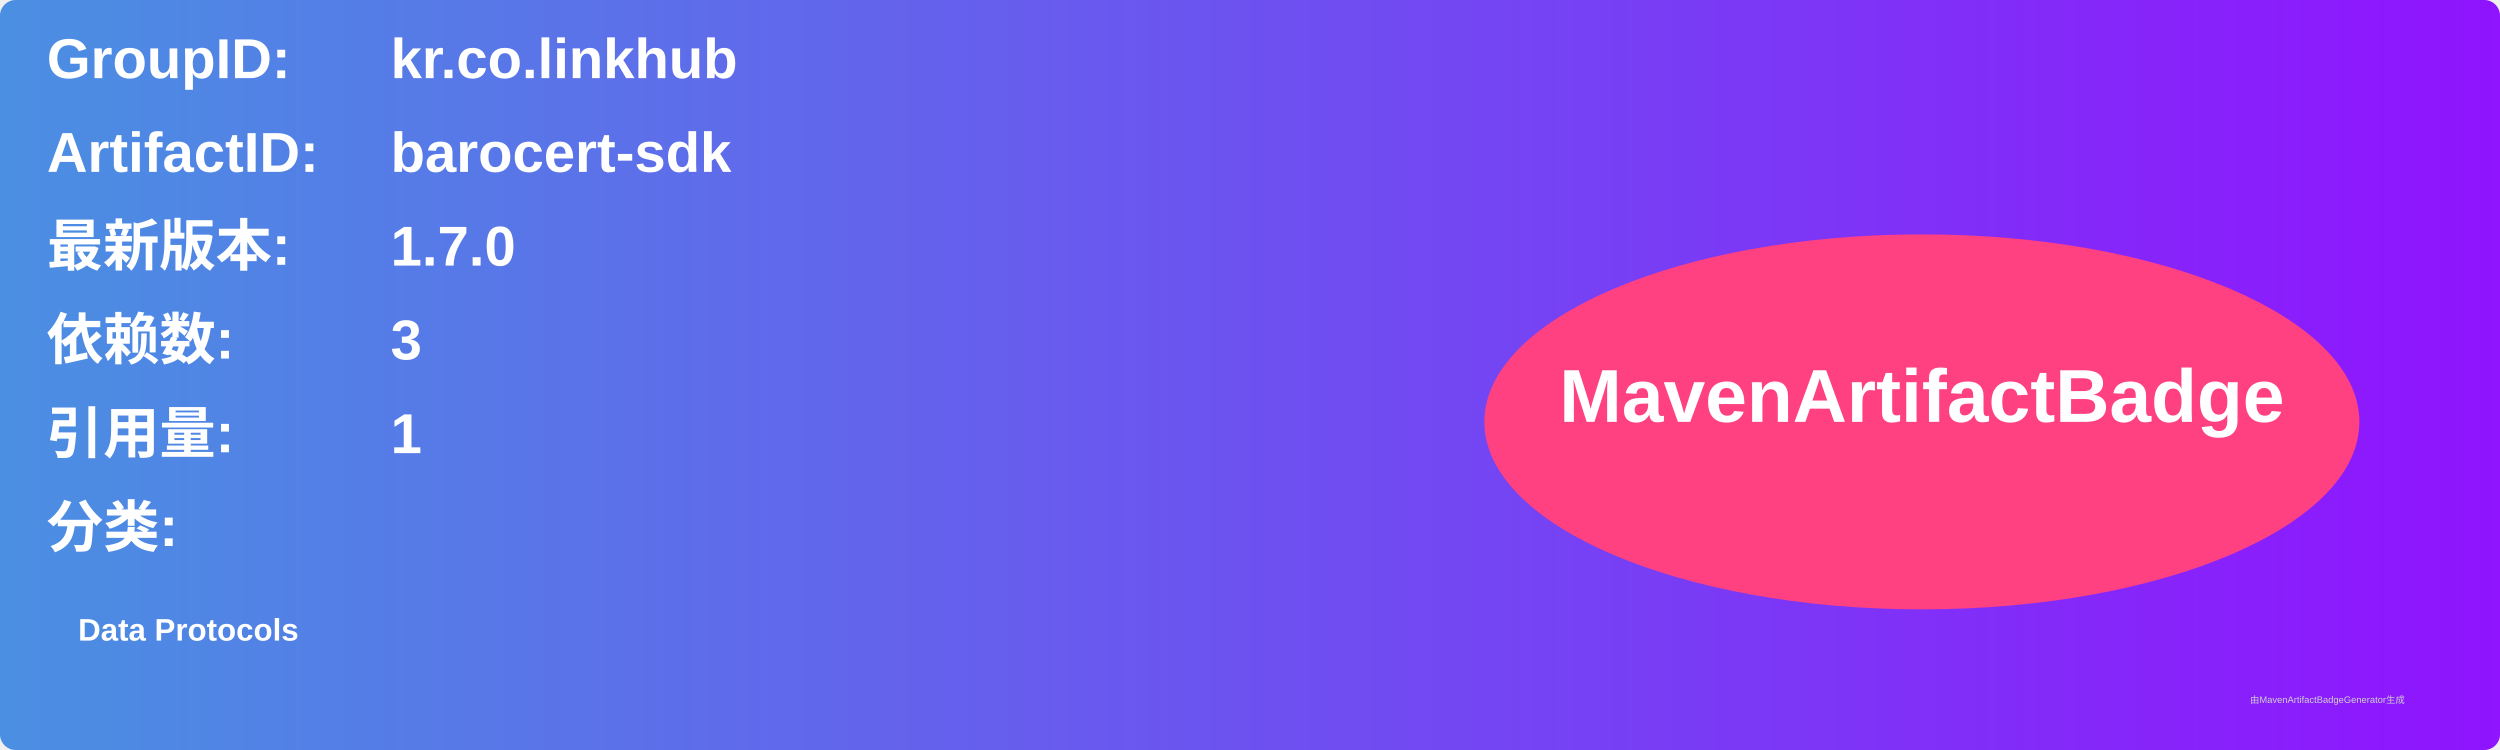
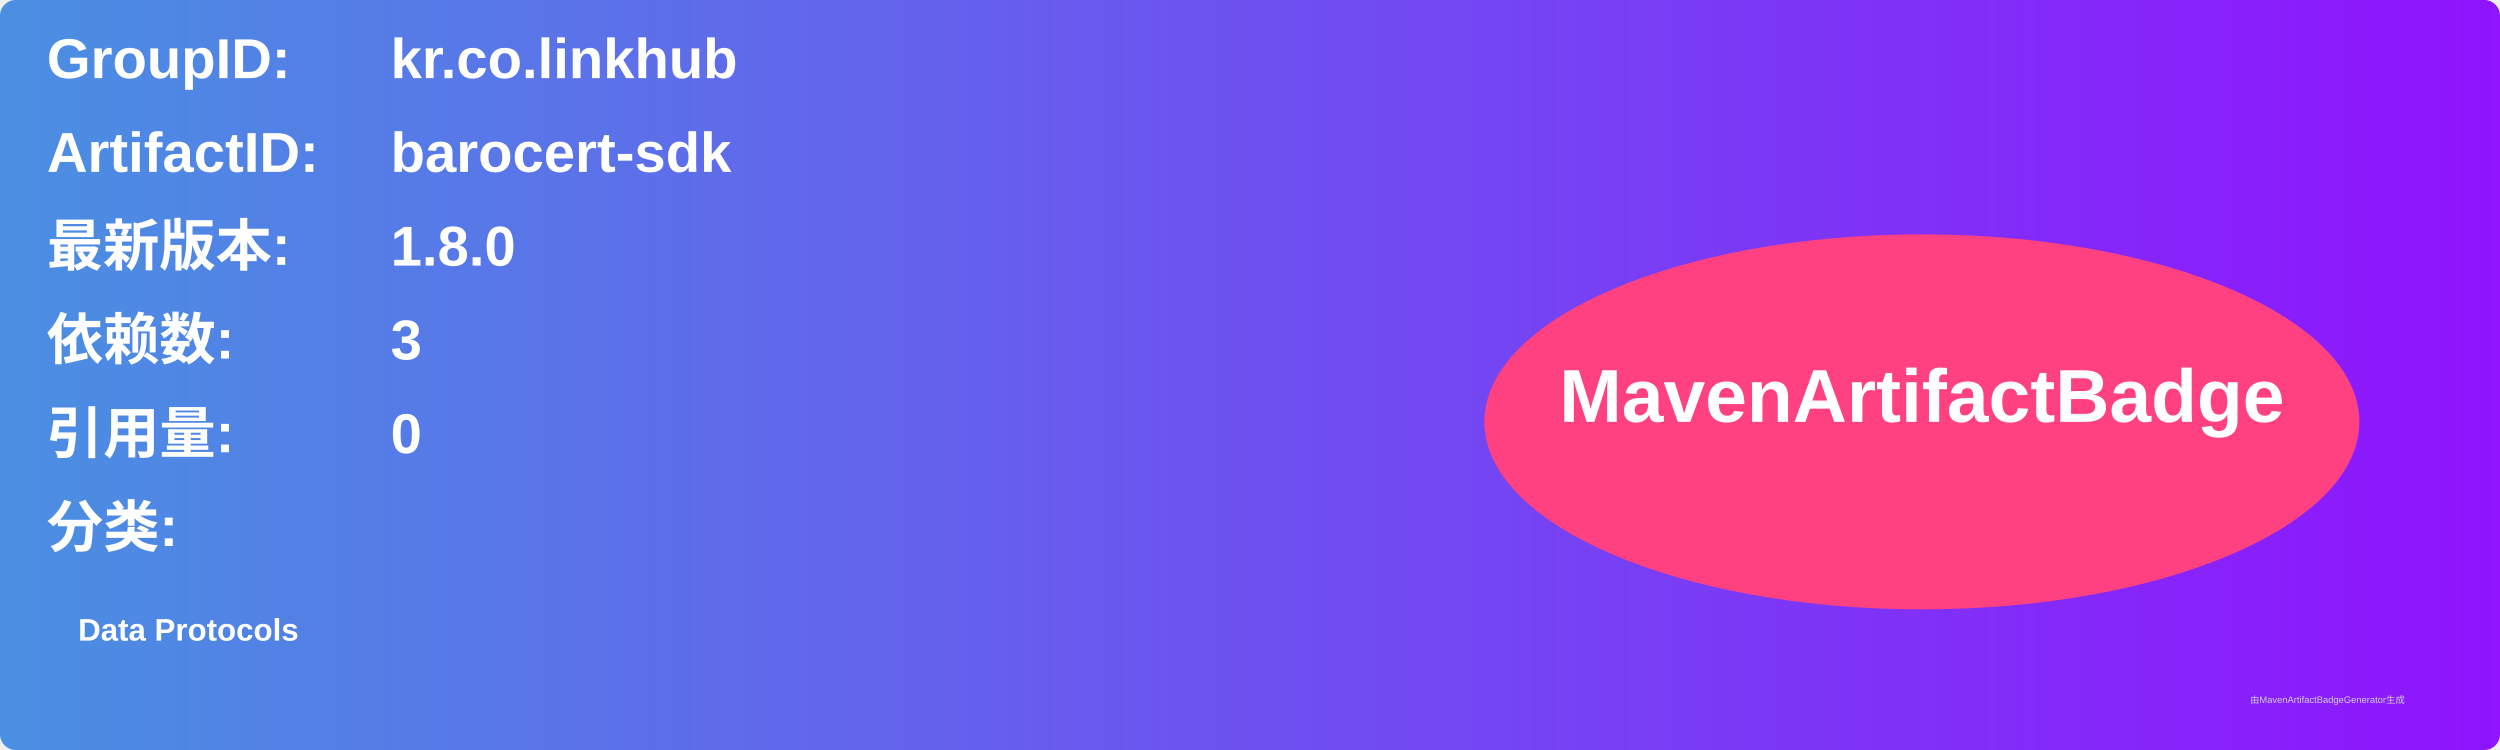
<svg xmlns="http://www.w3.org/2000/svg" width="800" height="240" viewBox="0 0 800 240">
  <linearGradient id="grad" x1="0%" y1="0%" x2="100%" y2="0%">
    <stop offset="0%" stop-color="#4a90e2" />
    <stop offset="100%" stop-color="#9013fe" />
  </linearGradient>
  <rect width="100%" height="100%" rx="5" ry="5" fill="url(#grad)" />
  <g transform="translate(15, 15)">
    <text x="0" y="10" font-family="Arial" font-size="18" fill="white" font-weight="bold" width="260">GroupID:</text>
    <text x="110" y="10" font-family="Arial" font-size="18" fill="white" font-weight="bold" width="460">kr.co.linkhub</text>
    <text x="0" y="40" font-family="Arial" font-size="18" fill="white" font-weight="bold" width="260">ArtifactID:</text>
    <text x="110" y="40" font-family="Arial" font-size="18" fill="white" font-weight="bold" width="460">barocert-sdk</text>
    <text x="0" y="70" font-family="Arial" font-size="18" fill="white" font-weight="bold">最新版本:</text>
    <text x="110" y="70" font-family="Arial" font-size="18" fill="white" font-weight="bold">
-       <tspan font-weight="bold">1.7.0</tspan>
+       <tspan font-weight="bold">1.8.0</tspan>
    </text>
    <text x="0" y="100" font-family="Arial" font-size="18" fill="white" font-weight="bold">依赖数: </text>
    <text x="110" y="100" font-family="Arial" font-size="18" fill="white">
      <tspan font-weight="bold">3</tspan>
    </text>
    <text x="0" y="130" font-family="Arial" font-size="18" fill="white" font-weight="bold">引用量: </text>
    <text x="110" y="130" font-family="Arial" font-size="18" fill="white">
-       <tspan font-weight="bold">1</tspan>
+       <tspan font-weight="bold">0</tspan>
    </text>
    <text x="0" y="160" font-family="Arial" font-size="18" fill="white" font-weight="bold">分类:</text>
    <text x="10" y="190" font-family="Arial" font-size="10" fill="white">
      <tspan font-weight="bold">Data Protocols</tspan>
    </text>
    <ellipse cx="600" cy="120" rx="140" ry="60" fill="#ff4081" />
    <text x="600" y="120" text-anchor="middle" font-family="Arial" font-size="24" fill="white" font-weight="bold">MavenArtifactBadge</text>
  </g>
  <text x="720" y="225" font-family="Arial" font-size="3" fill="#d0d0d0">由MavenArtifactBadgeGenerator生成</text>
</svg>
